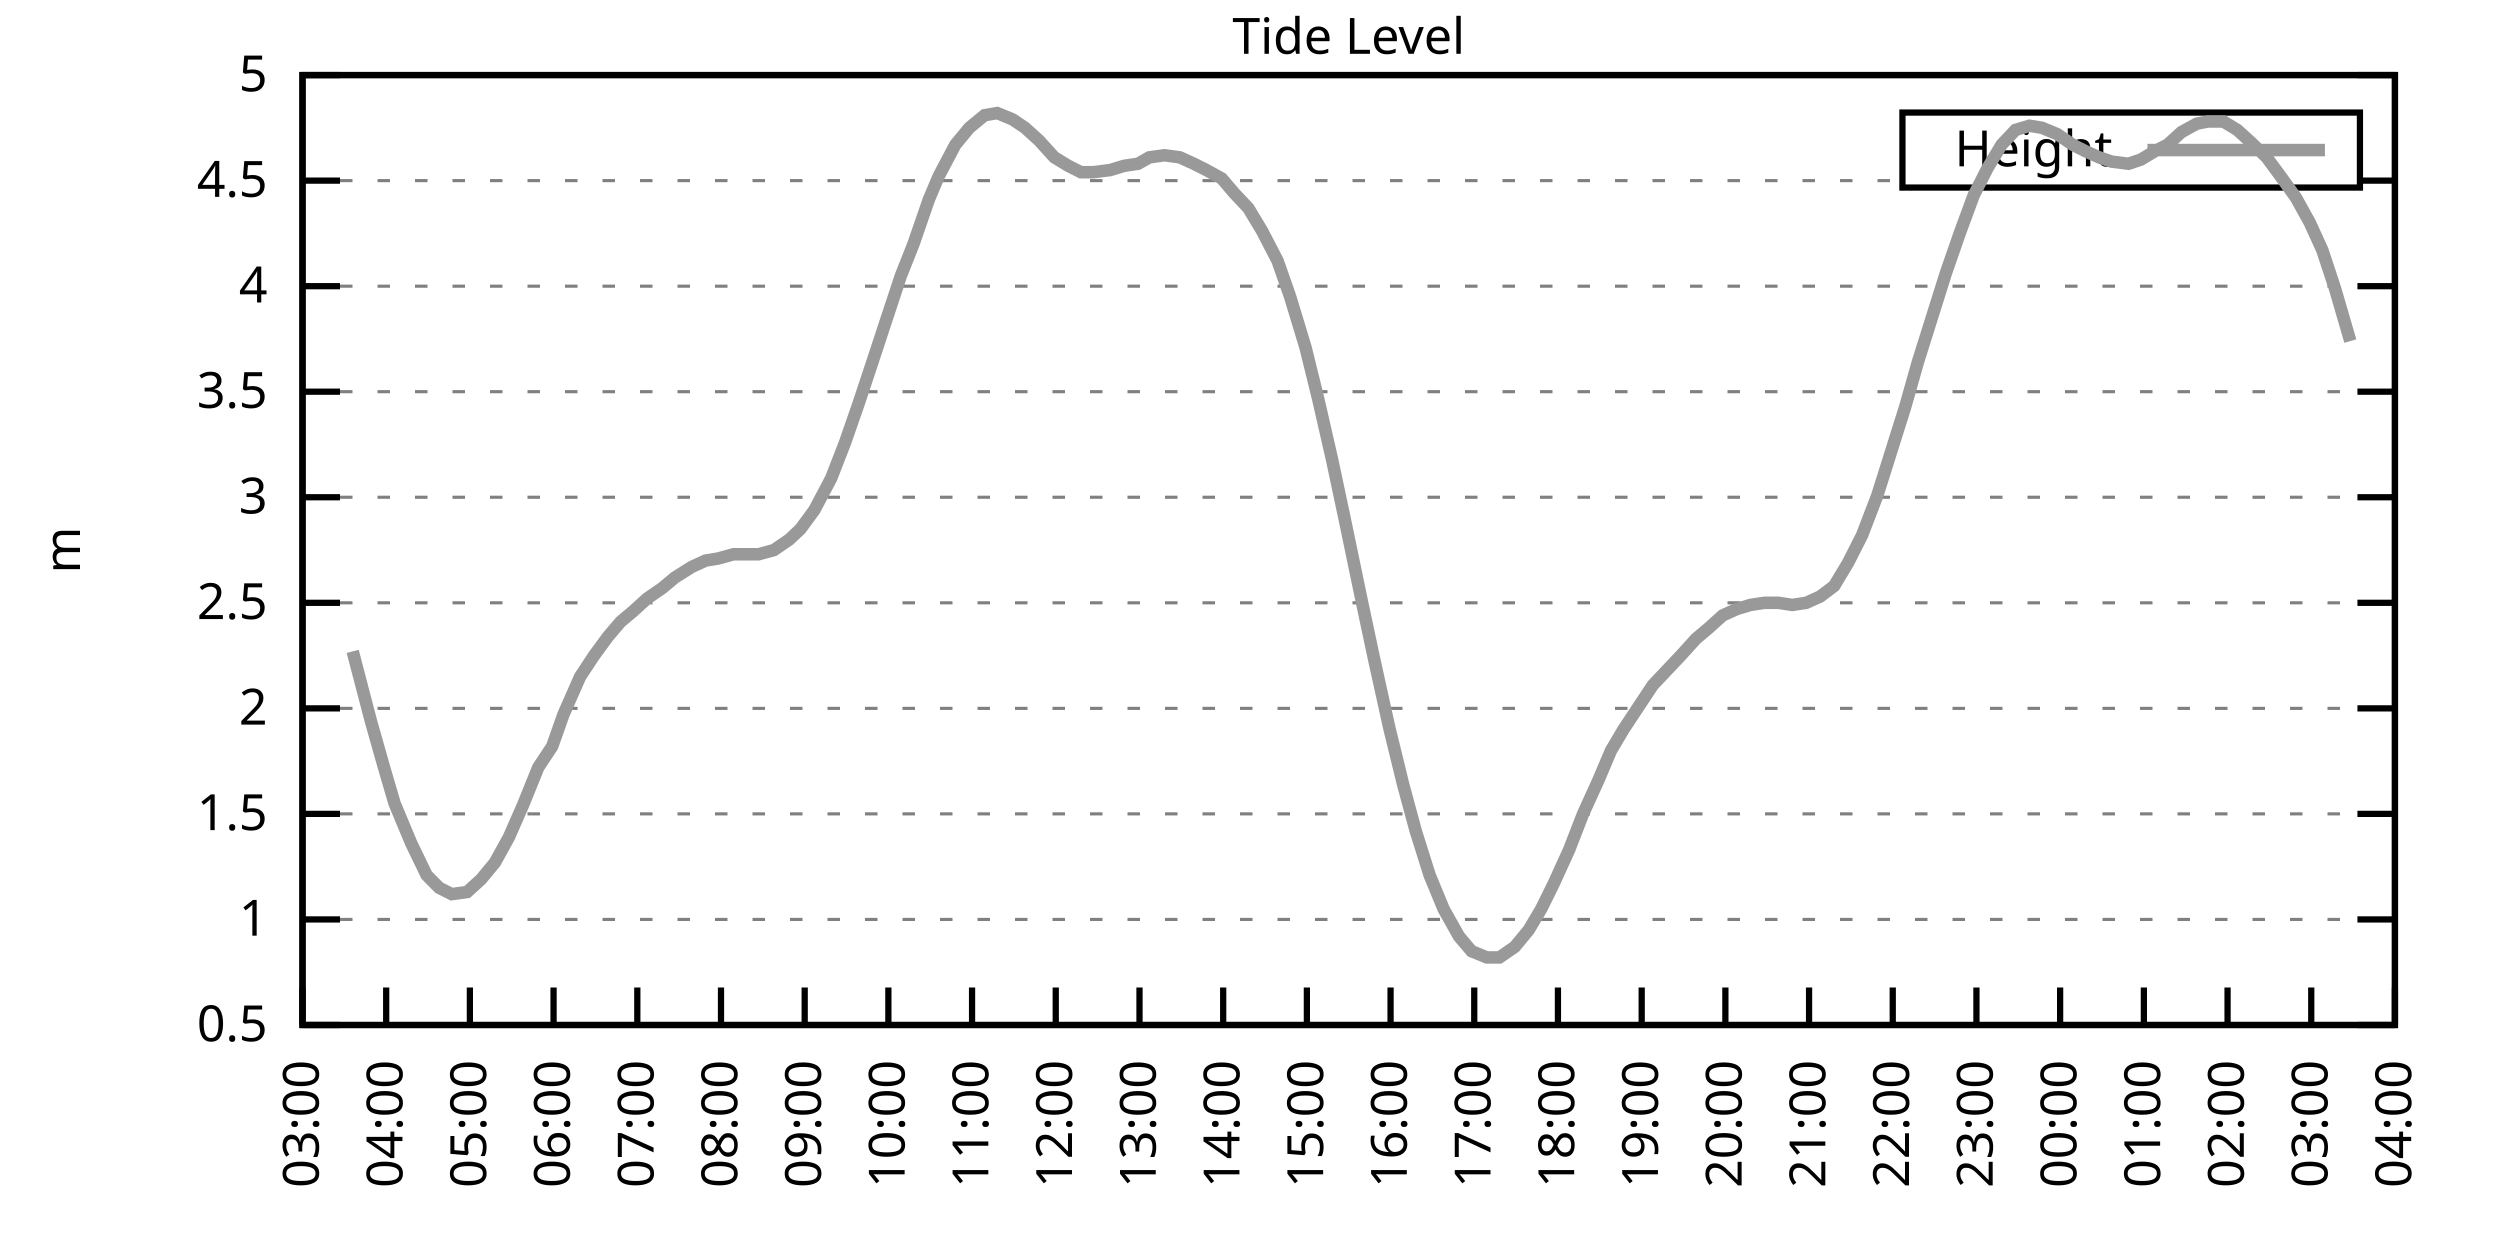
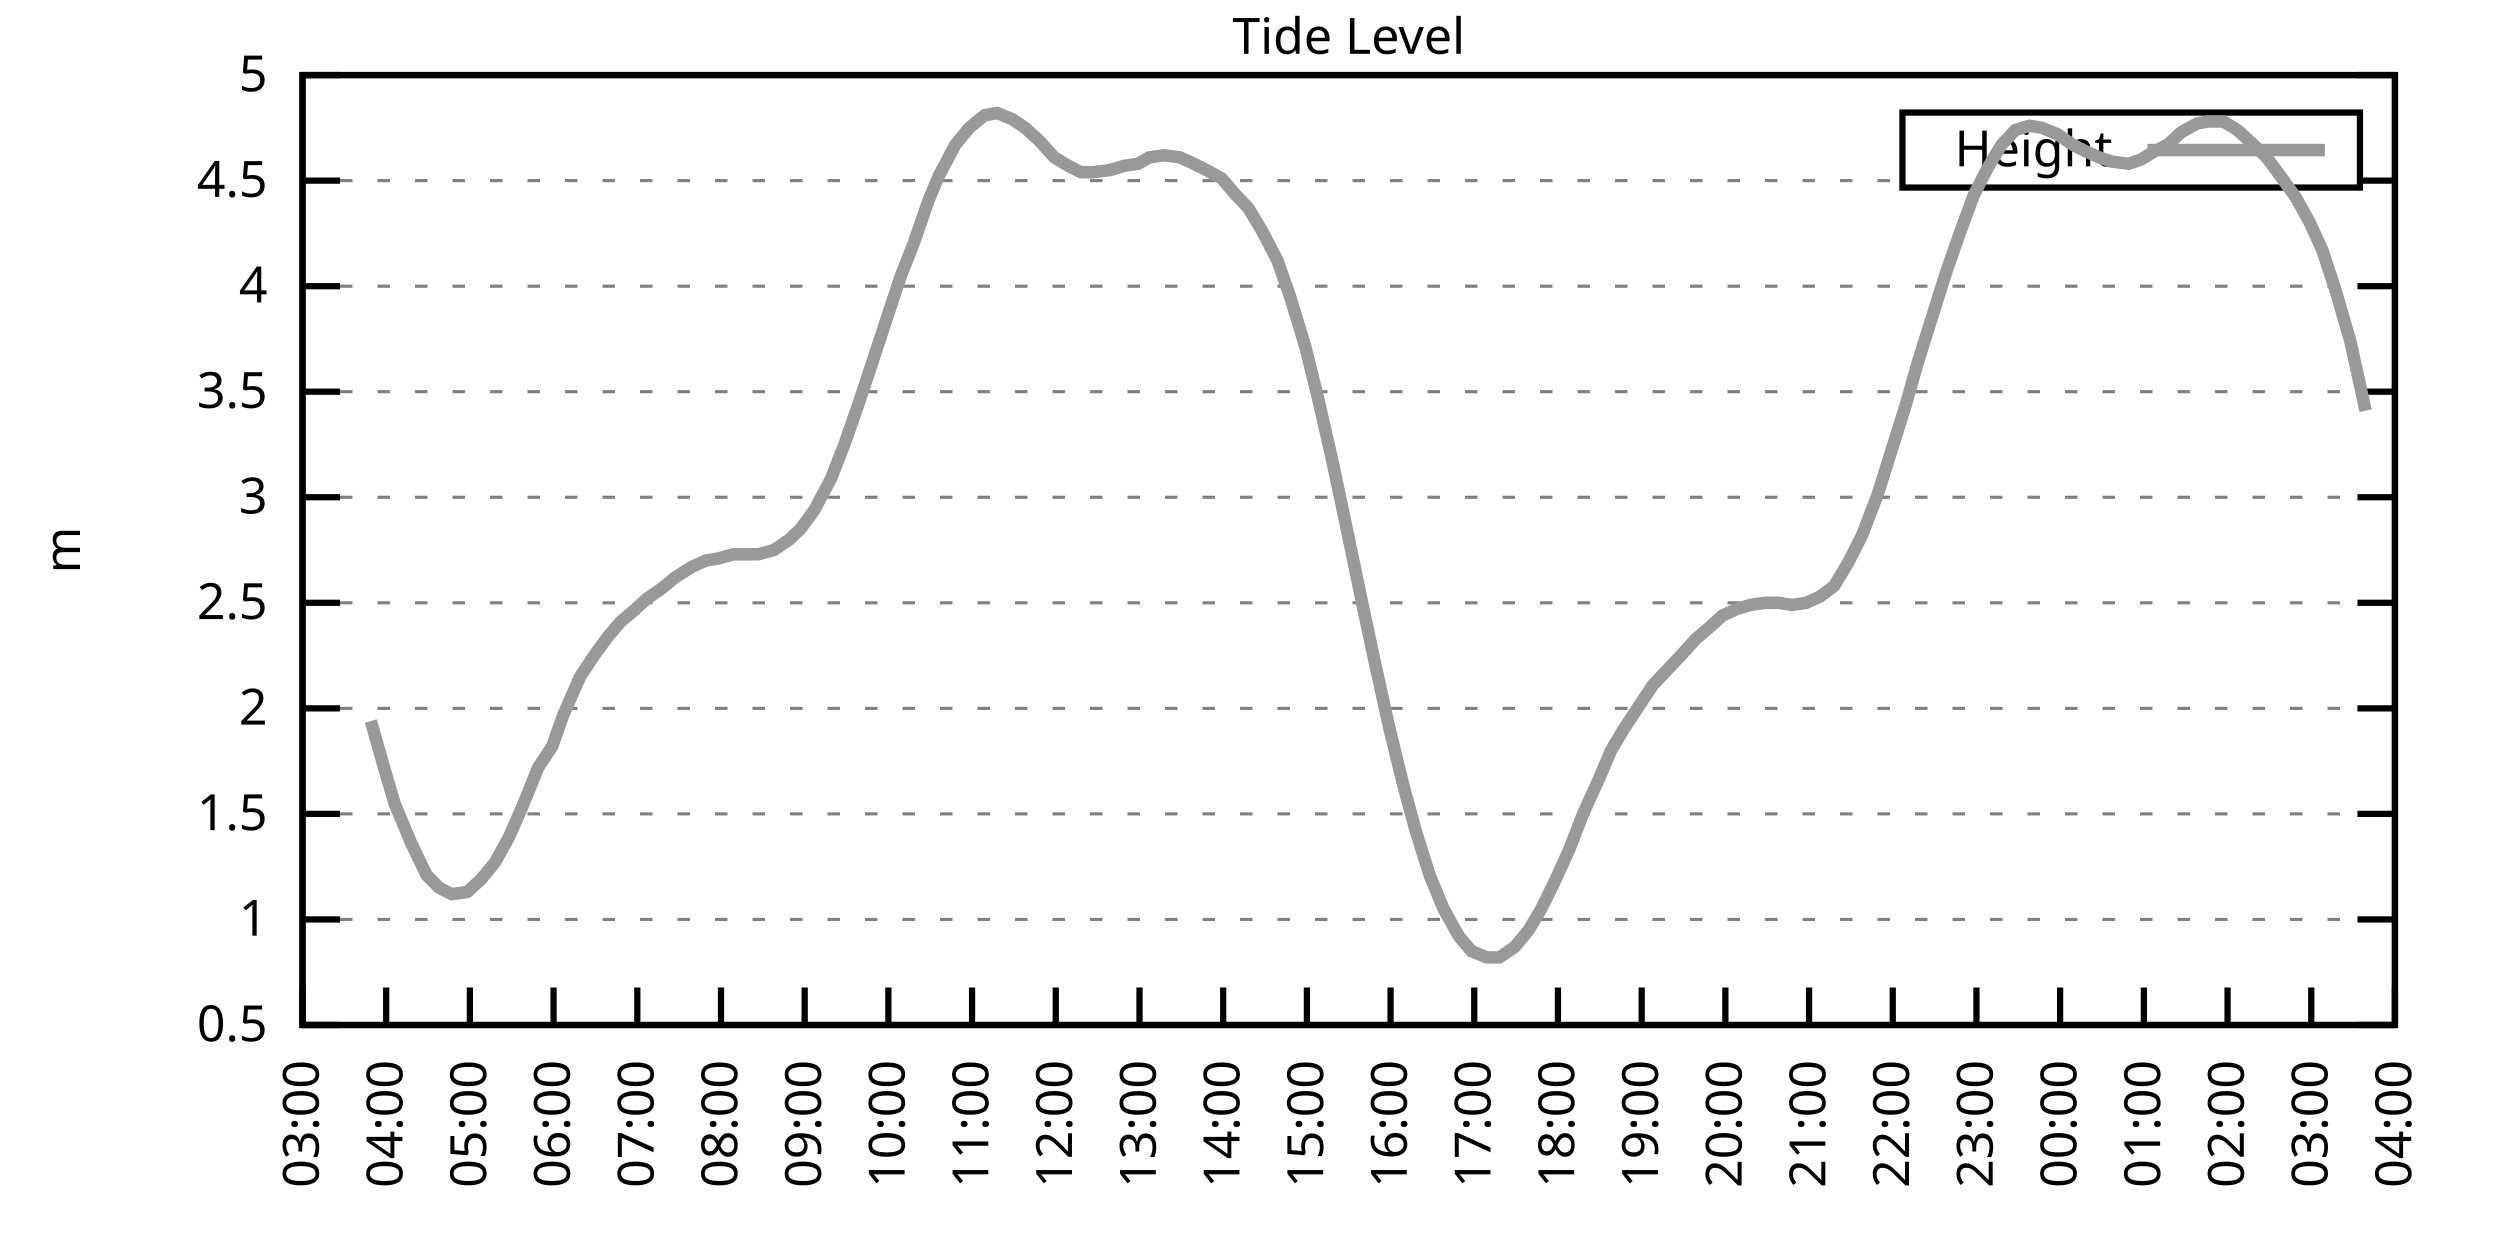
<svg xmlns="http://www.w3.org/2000/svg" xmlns:xlink="http://www.w3.org/1999/xlink" width="400" height="200" viewBox="0 0 400 200">
  <g id="gnuplot_canvas">
    <rect x="0" y="0" width="400" height="200" fill="none" />
    <defs>
      <circle id="gpDot" r="0.5" stroke-width="0.5" stroke="currentColor" />
      <path id="gpPt0" stroke-width="0.333" stroke="currentColor" d="M-1,0 h2 M0,-1 v2" />
      <path id="gpPt1" stroke-width="0.333" stroke="currentColor" d="M-1,-1 L1,1 M1,-1 L-1,1" />
      <path id="gpPt2" stroke-width="0.333" stroke="currentColor" d="M-1,0 L1,0 M0,-1 L0,1 M-1,-1 L1,1 M-1,1 L1,-1" />
      <rect id="gpPt3" stroke-width="0.333" stroke="currentColor" x="-1" y="-1" width="2" height="2" />
      <rect id="gpPt4" stroke-width="0.333" stroke="currentColor" fill="currentColor" x="-1" y="-1" width="2" height="2" />
      <circle id="gpPt5" stroke-width="0.333" stroke="currentColor" cx="0" cy="0" r="1" />
      <use xlink:href="#gpPt5" id="gpPt6" fill="currentColor" stroke="none" />
      <path id="gpPt7" stroke-width="0.333" stroke="currentColor" d="M0,-1.33 L-1.33,0.67 L1.33,0.67 z" />
      <use xlink:href="#gpPt7" id="gpPt8" fill="currentColor" stroke="none" />
      <use xlink:href="#gpPt7" id="gpPt9" stroke="currentColor" transform="rotate(180)" />
      <use xlink:href="#gpPt9" id="gpPt10" fill="currentColor" stroke="none" />
      <use xlink:href="#gpPt3" id="gpPt11" stroke="currentColor" transform="rotate(45)" />
      <use xlink:href="#gpPt11" id="gpPt12" fill="currentColor" stroke="none" />
      <path id="gpPt13" stroke-width="0.333" stroke="currentColor" d="M0,1.330 L1.265,0.411 L0.782,-1.067 L-0.782,-1.076 L-1.265,0.411 z" />
      <use xlink:href="#gpPt13" id="gpPt14" fill="currentColor" stroke="none" />
      <filter id="textbox" filterUnits="objectBoundingBox" x="0" y="0" height="1" width="1">
        <feFlood flood-color="white" flood-opacity="1" result="bgnd" />
        <feComposite in="SourceGraphic" in2="bgnd" operator="atop" />
      </filter>
      <filter id="greybox" filterUnits="objectBoundingBox" x="0" y="0" height="1" width="1">
        <feFlood flood-color="lightgrey" flood-opacity="1" result="grey" />
        <feComposite in="SourceGraphic" in2="grey" operator="atop" />
      </filter>
    </defs>
    <g fill="none" color="white" stroke="currentColor" stroke-width="1.00" stroke-linecap="butt" stroke-linejoin="miter">
</g>
    <g fill="none" color="black" stroke="currentColor" stroke-width="1.00" stroke-linecap="butt" stroke-linejoin="miter">
      <g stroke="none" shape-rendering="crispEdges">
        <polygon fill="rgb(255, 255, 255)" points="48.40,164.00 383.18,164.00 383.18,12.02 48.40,12.02 " />
      </g>
    </g>
    <g fill="none" color="black" stroke="currentColor" stroke-width="1.00" stroke-linecap="butt" stroke-linejoin="miter">
</g>
    <g fill="none" color="black" stroke="black" stroke-width="0.50" stroke-linecap="butt" stroke-linejoin="miter">
</g>
    <g fill="none" color="gray" stroke="currentColor" stroke-width="0.50" stroke-linecap="butt" stroke-linejoin="miter">
      <path stroke="gray" stroke-dasharray="2,4" class="gridline" d="M48.40,164.00 L383.19,164.00  " />
    </g>
    <g fill="none" color="gray" stroke="gray" stroke-width="1.00" stroke-linecap="butt" stroke-linejoin="miter">
</g>
    <g fill="none" color="black" stroke="currentColor" stroke-width="1.00" stroke-linecap="butt" stroke-linejoin="miter">
      <path stroke="black" d="M48.40,164.00 L54.40,164.00 M383.19,164.00 L377.19,164.00  " />
      <g transform="translate(42.80,166.60)" stroke="none" fill="black" font-family="Sans" font-size="8.00" text-anchor="end">
        <text>
          <tspan font-family="Sans"> 0.5</tspan>
        </text>
      </g>
    </g>
    <g fill="none" color="black" stroke="currentColor" stroke-width="1.00" stroke-linecap="butt" stroke-linejoin="miter">
</g>
    <g fill="none" color="black" stroke="black" stroke-width="0.50" stroke-linecap="butt" stroke-linejoin="miter">
</g>
    <g fill="none" color="gray" stroke="currentColor" stroke-width="0.50" stroke-linecap="butt" stroke-linejoin="miter">
      <path stroke="gray" stroke-dasharray="2,4" class="gridline" d="M48.40,147.11 L383.19,147.11  " />
    </g>
    <g fill="none" color="gray" stroke="gray" stroke-width="1.00" stroke-linecap="butt" stroke-linejoin="miter">
</g>
    <g fill="none" color="black" stroke="currentColor" stroke-width="1.00" stroke-linecap="butt" stroke-linejoin="miter">
      <path stroke="black" d="M48.40,147.11 L54.40,147.11 M383.19,147.11 L377.19,147.11  " />
      <g transform="translate(42.80,149.71)" stroke="none" fill="black" font-family="Sans" font-size="8.00" text-anchor="end">
        <text>
          <tspan font-family="Sans"> 1</tspan>
        </text>
      </g>
    </g>
    <g fill="none" color="black" stroke="currentColor" stroke-width="1.00" stroke-linecap="butt" stroke-linejoin="miter">
</g>
    <g fill="none" color="black" stroke="black" stroke-width="0.50" stroke-linecap="butt" stroke-linejoin="miter">
</g>
    <g fill="none" color="gray" stroke="currentColor" stroke-width="0.50" stroke-linecap="butt" stroke-linejoin="miter">
      <path stroke="gray" stroke-dasharray="2,4" class="gridline" d="M48.40,130.22 L383.19,130.22  " />
    </g>
    <g fill="none" color="gray" stroke="gray" stroke-width="1.00" stroke-linecap="butt" stroke-linejoin="miter">
</g>
    <g fill="none" color="black" stroke="currentColor" stroke-width="1.00" stroke-linecap="butt" stroke-linejoin="miter">
      <path stroke="black" d="M48.40,130.22 L54.40,130.22 M383.19,130.22 L377.19,130.22  " />
      <g transform="translate(42.80,132.82)" stroke="none" fill="black" font-family="Sans" font-size="8.00" text-anchor="end">
        <text>
          <tspan font-family="Sans"> 1.5</tspan>
        </text>
      </g>
    </g>
    <g fill="none" color="black" stroke="currentColor" stroke-width="1.00" stroke-linecap="butt" stroke-linejoin="miter">
</g>
    <g fill="none" color="black" stroke="black" stroke-width="0.50" stroke-linecap="butt" stroke-linejoin="miter">
</g>
    <g fill="none" color="gray" stroke="currentColor" stroke-width="0.50" stroke-linecap="butt" stroke-linejoin="miter">
      <path stroke="gray" stroke-dasharray="2,4" class="gridline" d="M48.40,113.34 L383.19,113.34  " />
    </g>
    <g fill="none" color="gray" stroke="gray" stroke-width="1.00" stroke-linecap="butt" stroke-linejoin="miter">
</g>
    <g fill="none" color="black" stroke="currentColor" stroke-width="1.00" stroke-linecap="butt" stroke-linejoin="miter">
      <path stroke="black" d="M48.40,113.34 L54.40,113.34 M383.19,113.34 L377.19,113.34  " />
      <g transform="translate(42.80,115.94)" stroke="none" fill="black" font-family="Sans" font-size="8.00" text-anchor="end">
        <text>
          <tspan font-family="Sans"> 2</tspan>
        </text>
      </g>
    </g>
    <g fill="none" color="black" stroke="currentColor" stroke-width="1.00" stroke-linecap="butt" stroke-linejoin="miter">
</g>
    <g fill="none" color="black" stroke="black" stroke-width="0.50" stroke-linecap="butt" stroke-linejoin="miter">
</g>
    <g fill="none" color="gray" stroke="currentColor" stroke-width="0.50" stroke-linecap="butt" stroke-linejoin="miter">
      <path stroke="gray" stroke-dasharray="2,4" class="gridline" d="M48.40,96.45 L383.19,96.45  " />
    </g>
    <g fill="none" color="gray" stroke="gray" stroke-width="1.00" stroke-linecap="butt" stroke-linejoin="miter">
</g>
    <g fill="none" color="black" stroke="currentColor" stroke-width="1.00" stroke-linecap="butt" stroke-linejoin="miter">
      <path stroke="black" d="M48.40,96.45 L54.40,96.45 M383.19,96.45 L377.19,96.45  " />
      <g transform="translate(42.80,99.05)" stroke="none" fill="black" font-family="Sans" font-size="8.00" text-anchor="end">
        <text>
          <tspan font-family="Sans"> 2.5</tspan>
        </text>
      </g>
    </g>
    <g fill="none" color="black" stroke="currentColor" stroke-width="1.00" stroke-linecap="butt" stroke-linejoin="miter">
</g>
    <g fill="none" color="black" stroke="black" stroke-width="0.50" stroke-linecap="butt" stroke-linejoin="miter">
</g>
    <g fill="none" color="gray" stroke="currentColor" stroke-width="0.50" stroke-linecap="butt" stroke-linejoin="miter">
      <path stroke="gray" stroke-dasharray="2,4" class="gridline" d="M48.40,79.56 L383.19,79.56  " />
    </g>
    <g fill="none" color="gray" stroke="gray" stroke-width="1.00" stroke-linecap="butt" stroke-linejoin="miter">
</g>
    <g fill="none" color="black" stroke="currentColor" stroke-width="1.00" stroke-linecap="butt" stroke-linejoin="miter">
      <path stroke="black" d="M48.40,79.56 L54.40,79.56 M383.19,79.56 L377.19,79.56  " />
      <g transform="translate(42.80,82.16)" stroke="none" fill="black" font-family="Sans" font-size="8.00" text-anchor="end">
        <text>
          <tspan font-family="Sans"> 3</tspan>
        </text>
      </g>
    </g>
    <g fill="none" color="black" stroke="currentColor" stroke-width="1.00" stroke-linecap="butt" stroke-linejoin="miter">
</g>
    <g fill="none" color="black" stroke="black" stroke-width="0.50" stroke-linecap="butt" stroke-linejoin="miter">
</g>
    <g fill="none" color="gray" stroke="currentColor" stroke-width="0.50" stroke-linecap="butt" stroke-linejoin="miter">
      <path stroke="gray" stroke-dasharray="2,4" class="gridline" d="M48.40,62.67 L383.19,62.67  " />
    </g>
    <g fill="none" color="gray" stroke="gray" stroke-width="1.00" stroke-linecap="butt" stroke-linejoin="miter">
</g>
    <g fill="none" color="black" stroke="currentColor" stroke-width="1.00" stroke-linecap="butt" stroke-linejoin="miter">
      <path stroke="black" d="M48.40,62.67 L54.40,62.67 M383.19,62.67 L377.19,62.67  " />
      <g transform="translate(42.80,65.27)" stroke="none" fill="black" font-family="Sans" font-size="8.00" text-anchor="end">
        <text>
          <tspan font-family="Sans"> 3.5</tspan>
        </text>
      </g>
    </g>
    <g fill="none" color="black" stroke="currentColor" stroke-width="1.00" stroke-linecap="butt" stroke-linejoin="miter">
</g>
    <g fill="none" color="black" stroke="black" stroke-width="0.50" stroke-linecap="butt" stroke-linejoin="miter">
</g>
    <g fill="none" color="gray" stroke="currentColor" stroke-width="0.50" stroke-linecap="butt" stroke-linejoin="miter">
      <path stroke="gray" stroke-dasharray="2,4" class="gridline" d="M48.40,45.79 L383.19,45.79  " />
    </g>
    <g fill="none" color="gray" stroke="gray" stroke-width="1.00" stroke-linecap="butt" stroke-linejoin="miter">
</g>
    <g fill="none" color="black" stroke="currentColor" stroke-width="1.00" stroke-linecap="butt" stroke-linejoin="miter">
      <path stroke="black" d="M48.40,45.79 L54.40,45.79 M383.19,45.79 L377.19,45.79  " />
      <g transform="translate(42.80,48.39)" stroke="none" fill="black" font-family="Sans" font-size="8.00" text-anchor="end">
        <text>
          <tspan font-family="Sans"> 4</tspan>
        </text>
      </g>
    </g>
    <g fill="none" color="black" stroke="currentColor" stroke-width="1.00" stroke-linecap="butt" stroke-linejoin="miter">
</g>
    <g fill="none" color="black" stroke="black" stroke-width="0.50" stroke-linecap="butt" stroke-linejoin="miter">
</g>
    <g fill="none" color="gray" stroke="currentColor" stroke-width="0.50" stroke-linecap="butt" stroke-linejoin="miter">
      <path stroke="gray" stroke-dasharray="2,4" class="gridline" d="M48.40,28.90 L304.39,28.90 M377.59,28.90 L383.19,28.90  " />
    </g>
    <g fill="none" color="gray" stroke="gray" stroke-width="1.00" stroke-linecap="butt" stroke-linejoin="miter">
</g>
    <g fill="none" color="black" stroke="currentColor" stroke-width="1.00" stroke-linecap="butt" stroke-linejoin="miter">
      <path stroke="black" d="M48.40,28.90 L54.40,28.90 M383.19,28.90 L377.19,28.90  " />
      <g transform="translate(42.80,31.50)" stroke="none" fill="black" font-family="Sans" font-size="8.00" text-anchor="end">
        <text>
          <tspan font-family="Sans"> 4.5</tspan>
        </text>
      </g>
    </g>
    <g fill="none" color="black" stroke="currentColor" stroke-width="1.00" stroke-linecap="butt" stroke-linejoin="miter">
</g>
    <g fill="none" color="black" stroke="black" stroke-width="0.50" stroke-linecap="butt" stroke-linejoin="miter">
</g>
    <g fill="none" color="gray" stroke="currentColor" stroke-width="0.50" stroke-linecap="butt" stroke-linejoin="miter">
      <path stroke="gray" stroke-dasharray="2,4" class="gridline" d="M48.40,12.01 L383.19,12.01  " />
    </g>
    <g fill="none" color="gray" stroke="gray" stroke-width="1.00" stroke-linecap="butt" stroke-linejoin="miter">
</g>
    <g fill="none" color="black" stroke="currentColor" stroke-width="1.00" stroke-linecap="butt" stroke-linejoin="miter">
      <path stroke="black" d="M48.40,12.01 L54.40,12.01 M383.19,12.01 L377.19,12.01  " />
      <g transform="translate(42.80,14.61)" stroke="none" fill="black" font-family="Sans" font-size="8.00" text-anchor="end">
        <text>
          <tspan font-family="Sans"> 5</tspan>
        </text>
      </g>
    </g>
    <g fill="none" color="black" stroke="currentColor" stroke-width="1.00" stroke-linecap="butt" stroke-linejoin="miter">
      <path stroke="black" d="M48.40,164.00 L48.40,158.00  " />
      <g transform="translate(51.00,169.60) rotate(270.00)" stroke="none" fill="black" font-family="Sans" font-size="8.00" text-anchor="end">
        <text>
          <tspan font-family="Sans">03:00</tspan>
        </text>
      </g>
    </g>
    <g fill="none" color="black" stroke="currentColor" stroke-width="1.00" stroke-linecap="butt" stroke-linejoin="miter">
      <path stroke="black" d="M61.79,164.00 L61.79,158.00  " />
      <g transform="translate(64.39,169.60) rotate(270.00)" stroke="none" fill="black" font-family="Sans" font-size="8.00" text-anchor="end">
        <text>
          <tspan font-family="Sans">04:00</tspan>
        </text>
      </g>
    </g>
    <g fill="none" color="black" stroke="currentColor" stroke-width="1.00" stroke-linecap="butt" stroke-linejoin="miter">
      <path stroke="black" d="M75.18,164.00 L75.18,158.00  " />
      <g transform="translate(77.78,169.60) rotate(270.00)" stroke="none" fill="black" font-family="Sans" font-size="8.00" text-anchor="end">
        <text>
          <tspan font-family="Sans">05:00</tspan>
        </text>
      </g>
    </g>
    <g fill="none" color="black" stroke="currentColor" stroke-width="1.00" stroke-linecap="butt" stroke-linejoin="miter">
      <path stroke="black" d="M88.57,164.00 L88.57,158.00  " />
      <g transform="translate(91.17,169.60) rotate(270.00)" stroke="none" fill="black" font-family="Sans" font-size="8.00" text-anchor="end">
        <text>
          <tspan font-family="Sans">06:00</tspan>
        </text>
      </g>
    </g>
    <g fill="none" color="black" stroke="currentColor" stroke-width="1.00" stroke-linecap="butt" stroke-linejoin="miter">
      <path stroke="black" d="M101.97,164.00 L101.97,158.00  " />
      <g transform="translate(104.57,169.60) rotate(270.00)" stroke="none" fill="black" font-family="Sans" font-size="8.00" text-anchor="end">
        <text>
          <tspan font-family="Sans">07:00</tspan>
        </text>
      </g>
    </g>
    <g fill="none" color="black" stroke="currentColor" stroke-width="1.00" stroke-linecap="butt" stroke-linejoin="miter">
      <path stroke="black" d="M115.36,164.00 L115.36,158.00  " />
      <g transform="translate(117.96,169.60) rotate(270.00)" stroke="none" fill="black" font-family="Sans" font-size="8.00" text-anchor="end">
        <text>
          <tspan font-family="Sans">08:00</tspan>
        </text>
      </g>
    </g>
    <g fill="none" color="black" stroke="currentColor" stroke-width="1.00" stroke-linecap="butt" stroke-linejoin="miter">
      <path stroke="black" d="M128.75,164.00 L128.75,158.00  " />
      <g transform="translate(131.35,169.60) rotate(270.00)" stroke="none" fill="black" font-family="Sans" font-size="8.00" text-anchor="end">
        <text>
          <tspan font-family="Sans">09:00</tspan>
        </text>
      </g>
    </g>
    <g fill="none" color="black" stroke="currentColor" stroke-width="1.00" stroke-linecap="butt" stroke-linejoin="miter">
      <path stroke="black" d="M142.14,164.00 L142.14,158.00  " />
      <g transform="translate(144.74,169.60) rotate(270.00)" stroke="none" fill="black" font-family="Sans" font-size="8.00" text-anchor="end">
        <text>
          <tspan font-family="Sans">10:00</tspan>
        </text>
      </g>
    </g>
    <g fill="none" color="black" stroke="currentColor" stroke-width="1.00" stroke-linecap="butt" stroke-linejoin="miter">
      <path stroke="black" d="M155.53,164.00 L155.53,158.00  " />
      <g transform="translate(158.13,169.60) rotate(270.00)" stroke="none" fill="black" font-family="Sans" font-size="8.00" text-anchor="end">
        <text>
          <tspan font-family="Sans">11:00</tspan>
        </text>
      </g>
    </g>
    <g fill="none" color="black" stroke="currentColor" stroke-width="1.00" stroke-linecap="butt" stroke-linejoin="miter">
      <path stroke="black" d="M168.92,164.00 L168.92,158.00  " />
      <g transform="translate(171.52,169.60) rotate(270.00)" stroke="none" fill="black" font-family="Sans" font-size="8.00" text-anchor="end">
        <text>
          <tspan font-family="Sans">12:00</tspan>
        </text>
      </g>
    </g>
    <g fill="none" color="black" stroke="currentColor" stroke-width="1.00" stroke-linecap="butt" stroke-linejoin="miter">
      <path stroke="black" d="M182.32,164.00 L182.32,158.00  " />
      <g transform="translate(184.92,169.60) rotate(270.00)" stroke="none" fill="black" font-family="Sans" font-size="8.00" text-anchor="end">
        <text>
          <tspan font-family="Sans">13:00</tspan>
        </text>
      </g>
    </g>
    <g fill="none" color="black" stroke="currentColor" stroke-width="1.00" stroke-linecap="butt" stroke-linejoin="miter">
      <path stroke="black" d="M195.71,164.00 L195.71,158.00  " />
      <g transform="translate(198.31,169.60) rotate(270.00)" stroke="none" fill="black" font-family="Sans" font-size="8.00" text-anchor="end">
        <text>
          <tspan font-family="Sans">14:00</tspan>
        </text>
      </g>
    </g>
    <g fill="none" color="black" stroke="currentColor" stroke-width="1.00" stroke-linecap="butt" stroke-linejoin="miter">
      <path stroke="black" d="M209.10,164.00 L209.10,158.00  " />
      <g transform="translate(211.70,169.60) rotate(270.00)" stroke="none" fill="black" font-family="Sans" font-size="8.00" text-anchor="end">
        <text>
          <tspan font-family="Sans">15:00</tspan>
        </text>
      </g>
    </g>
    <g fill="none" color="black" stroke="currentColor" stroke-width="1.00" stroke-linecap="butt" stroke-linejoin="miter">
      <path stroke="black" d="M222.49,164.00 L222.49,158.00  " />
      <g transform="translate(225.09,169.60) rotate(270.00)" stroke="none" fill="black" font-family="Sans" font-size="8.00" text-anchor="end">
        <text>
          <tspan font-family="Sans">16:00</tspan>
        </text>
      </g>
    </g>
    <g fill="none" color="black" stroke="currentColor" stroke-width="1.00" stroke-linecap="butt" stroke-linejoin="miter">
      <path stroke="black" d="M235.88,164.00 L235.88,158.00  " />
      <g transform="translate(238.48,169.60) rotate(270.00)" stroke="none" fill="black" font-family="Sans" font-size="8.00" text-anchor="end">
        <text>
          <tspan font-family="Sans">17:00</tspan>
        </text>
      </g>
    </g>
    <g fill="none" color="black" stroke="currentColor" stroke-width="1.00" stroke-linecap="butt" stroke-linejoin="miter">
      <path stroke="black" d="M249.27,164.00 L249.27,158.00  " />
      <g transform="translate(251.87,169.60) rotate(270.00)" stroke="none" fill="black" font-family="Sans" font-size="8.00" text-anchor="end">
        <text>
          <tspan font-family="Sans">18:00</tspan>
        </text>
      </g>
    </g>
    <g fill="none" color="black" stroke="currentColor" stroke-width="1.00" stroke-linecap="butt" stroke-linejoin="miter">
      <path stroke="black" d="M262.67,164.00 L262.67,158.00  " />
      <g transform="translate(265.27,169.60) rotate(270.00)" stroke="none" fill="black" font-family="Sans" font-size="8.00" text-anchor="end">
        <text>
          <tspan font-family="Sans">19:00</tspan>
        </text>
      </g>
    </g>
    <g fill="none" color="black" stroke="currentColor" stroke-width="1.00" stroke-linecap="butt" stroke-linejoin="miter">
      <path stroke="black" d="M276.06,164.00 L276.06,158.00  " />
      <g transform="translate(278.66,169.60) rotate(270.00)" stroke="none" fill="black" font-family="Sans" font-size="8.00" text-anchor="end">
        <text>
          <tspan font-family="Sans">20:00</tspan>
        </text>
      </g>
    </g>
    <g fill="none" color="black" stroke="currentColor" stroke-width="1.00" stroke-linecap="butt" stroke-linejoin="miter">
      <path stroke="black" d="M289.45,164.00 L289.45,158.00  " />
      <g transform="translate(292.05,169.60) rotate(270.00)" stroke="none" fill="black" font-family="Sans" font-size="8.00" text-anchor="end">
        <text>
          <tspan font-family="Sans">21:00</tspan>
        </text>
      </g>
    </g>
    <g fill="none" color="black" stroke="currentColor" stroke-width="1.00" stroke-linecap="butt" stroke-linejoin="miter">
      <path stroke="black" d="M302.84,164.00 L302.84,158.00  " />
      <g transform="translate(305.44,169.60) rotate(270.00)" stroke="none" fill="black" font-family="Sans" font-size="8.00" text-anchor="end">
        <text>
          <tspan font-family="Sans">22:00</tspan>
        </text>
      </g>
    </g>
    <g fill="none" color="black" stroke="currentColor" stroke-width="1.00" stroke-linecap="butt" stroke-linejoin="miter">
      <path stroke="black" d="M316.23,164.00 L316.23,158.00  " />
      <g transform="translate(318.83,169.60) rotate(270.00)" stroke="none" fill="black" font-family="Sans" font-size="8.00" text-anchor="end">
        <text>
          <tspan font-family="Sans">23:00</tspan>
        </text>
      </g>
    </g>
    <g fill="none" color="black" stroke="currentColor" stroke-width="1.00" stroke-linecap="butt" stroke-linejoin="miter">
      <path stroke="black" d="M329.62,164.00 L329.62,158.00  " />
      <g transform="translate(332.22,169.60) rotate(270.00)" stroke="none" fill="black" font-family="Sans" font-size="8.00" text-anchor="end">
        <text>
          <tspan font-family="Sans">00:00</tspan>
        </text>
      </g>
    </g>
    <g fill="none" color="black" stroke="currentColor" stroke-width="1.00" stroke-linecap="butt" stroke-linejoin="miter">
      <path stroke="black" d="M343.02,164.00 L343.02,158.00  " />
      <g transform="translate(345.62,169.60) rotate(270.00)" stroke="none" fill="black" font-family="Sans" font-size="8.00" text-anchor="end">
        <text>
          <tspan font-family="Sans">01:00</tspan>
        </text>
      </g>
    </g>
    <g fill="none" color="black" stroke="currentColor" stroke-width="1.00" stroke-linecap="butt" stroke-linejoin="miter">
      <path stroke="black" d="M356.41,164.00 L356.41,158.00  " />
      <g transform="translate(359.01,169.60) rotate(270.00)" stroke="none" fill="black" font-family="Sans" font-size="8.00" text-anchor="end">
        <text>
          <tspan font-family="Sans">02:00</tspan>
        </text>
      </g>
    </g>
    <g fill="none" color="black" stroke="currentColor" stroke-width="1.00" stroke-linecap="butt" stroke-linejoin="miter">
      <path stroke="black" d="M369.80,164.00 L369.80,158.00  " />
      <g transform="translate(372.40,169.60) rotate(270.00)" stroke="none" fill="black" font-family="Sans" font-size="8.00" text-anchor="end">
        <text>
          <tspan font-family="Sans">03:00</tspan>
        </text>
      </g>
    </g>
    <g fill="none" color="black" stroke="currentColor" stroke-width="1.00" stroke-linecap="butt" stroke-linejoin="miter">
      <path stroke="black" d="M383.19,164.00 L383.19,158.00  " />
      <g transform="translate(385.79,169.60) rotate(270.00)" stroke="none" fill="black" font-family="Sans" font-size="8.00" text-anchor="end">
        <text>
          <tspan font-family="Sans">04:00</tspan>
        </text>
      </g>
    </g>
    <g fill="none" color="black" stroke="currentColor" stroke-width="1.00" stroke-linecap="butt" stroke-linejoin="miter">
</g>
    <g fill="none" color="black" stroke="currentColor" stroke-width="1.00" stroke-linecap="butt" stroke-linejoin="miter">
      <path stroke="black" d="M48.40,12.01 L48.40,164.00 L383.19,164.00 L383.19,12.01 L48.40,12.01 Z  " />
    </g>
    <g fill="none" color="black" stroke="currentColor" stroke-width="1.00" stroke-linecap="butt" stroke-linejoin="miter">
</g>
    <g fill="none" color="black" stroke="currentColor" stroke-width="1.00" stroke-linecap="butt" stroke-linejoin="miter">
      <path stroke="black" d="M304.39,30.01 L304.39,18.01 L377.59,18.01 L377.59,30.01 L304.39,30.01 Z  " />
    </g>
    <g id="Tide_level_plot_1">
      <g fill="none" color="white" stroke="black" stroke-width="2.00" stroke-linecap="butt" stroke-linejoin="miter">
</g>
      <g fill="none" color="black" stroke="currentColor" stroke-width="2.00" stroke-linecap="butt" stroke-linejoin="miter">
        <g transform="translate(337.99,26.61)" stroke="none" fill="black" font-family="Sans" font-size="8.00" text-anchor="end">
          <text>
            <tspan font-family="Sans">Height</tspan>
          </text>
        </g>
      </g>
      <g fill="none" color="black" stroke="currentColor" stroke-width="2.00" stroke-linecap="butt" stroke-linejoin="miter">
-         <path stroke="rgb(153, 153, 153)" d="M343.59,24.01 L371.99,24.01 M56.43,104.22 L59.34,115.36 L61.35,122.46 L63.13,128.54 L65.81,134.95 L68.26,140.02   L70.27,142.05 L72.28,143.06 L74.74,142.72 L76.97,140.69 L79.20,137.99 L81.43,133.94 L83.66,128.87 L86.12,122.79   L88.35,119.42 L90.14,114.35 L92.82,108.27 L95.05,104.89 L97.28,101.85 L99.29,99.49 L101.30,97.80 L103.53,95.77   L105.98,94.08 L107.99,92.40 L110.67,90.71 L112.90,89.69 L114.91,89.36 L117.37,88.68 L119.38,88.68 L121.38,88.68   L123.84,88.00 L126.29,86.32 L128.08,84.63 L130.31,81.59 L132.99,76.52 L135.22,70.78 L137.45,64.36 L139.69,57.61   L141.47,52.20 L144.15,44.10 L146.16,39.03 L148.61,31.94 L150.18,28.22 L152.85,23.16 L155.09,20.45 L157.54,18.43   L159.55,18.09 L162.01,19.10 L164.01,20.45 L166.25,22.48 L168.70,25.18 L170.93,26.53 L172.94,27.55 L174.95,27.55   L177.63,27.21 L179.86,26.53 L182.09,26.20 L183.88,25.18 L186.33,24.84 L188.79,25.18 L191.02,26.20 L193.03,27.21   L195.48,28.56 L197.49,30.92 L199.73,33.29 L201.96,37.00 L204.41,41.73 L206.42,47.47 L208.88,55.58 L210.88,63.69   L213.12,73.48 L215.13,82.94 L217.80,95.77 L219.81,105.23 L222.27,116.38 L224.50,125.50 L226.51,132.93 L228.74,140.02   L230.97,145.42 L233.43,149.81 L235.44,152.18 L237.89,153.19 L239.90,153.19 L242.36,151.50 L244.59,148.80 L246.60,145.42   L248.60,141.37 L251.06,135.97 L253.29,130.22 L255.75,124.82 L257.76,120.09 L259.76,116.71 L262.44,112.66 L264.45,109.62   L266.68,107.26 L268.92,104.89 L271.37,102.19 L273.38,100.50 L275.61,98.48 L277.84,97.46 L280.07,96.79 L282.31,96.45   L284.54,96.45 L286.77,96.79 L289.00,96.45 L291.23,95.44 L293.47,93.75 L295.70,90.03 L297.93,85.64 L300.39,79.22   L302.62,72.13 L304.85,65.04 L306.86,57.94 L309.09,50.85 L311.32,43.76 L313.55,37.34 L315.79,31.26 L318.02,26.87   L320.25,23.16 L322.48,20.79 L324.71,20.12 L326.72,20.45 L329.18,21.47 L331.63,23.16 L333.64,24.17 L335.87,25.18   L337.88,25.86 L340.56,26.20 L342.57,25.52 L344.80,24.17 L346.81,23.16 L349.04,21.13 L351.50,19.78 L353.28,19.44   L355.74,19.44 L357.97,20.79 L360.20,22.82 L362.66,25.18 L364.66,27.88 L367.34,31.60 L369.58,35.65 L371.58,40.04   L373.59,46.12 L376.05,54.57  " />
+         <path stroke="rgb(153, 153, 153)" d="M343.59,24.01 L371.99,24.01 M59.34,115.36 L61.35,122.46 L63.13,128.54 L65.81,134.95 L68.26,140.02 L70.27,142.05   L72.28,143.06 L74.74,142.72 L76.97,140.69 L79.20,137.99 L81.43,133.94 L83.66,128.87 L86.12,122.79 L88.35,119.42   L90.14,114.35 L92.82,108.27 L95.05,104.89 L97.28,101.85 L99.29,99.49 L101.30,97.80 L103.53,95.77 L105.98,94.08   L107.99,92.40 L110.67,90.71 L112.90,89.69 L114.91,89.36 L117.37,88.68 L119.38,88.68 L121.38,88.68 L123.84,88.00   L126.29,86.32 L128.08,84.63 L130.31,81.59 L132.99,76.52 L135.22,70.78 L137.45,64.36 L139.69,57.61 L141.47,52.20   L144.15,44.10 L146.16,39.03 L148.61,31.94 L150.18,28.22 L152.85,23.16 L155.09,20.45 L157.54,18.43 L159.55,18.09   L162.01,19.10 L164.01,20.45 L166.25,22.48 L168.70,25.18 L170.93,26.53 L172.94,27.55 L174.95,27.55 L177.63,27.21   L179.86,26.53 L182.09,26.20 L183.88,25.18 L186.33,24.84 L188.79,25.18 L191.02,26.20 L193.03,27.21 L195.48,28.56   L197.49,30.92 L199.73,33.29 L201.96,37.00 L204.41,41.73 L206.42,47.47 L208.88,55.58 L210.88,63.69 L213.12,73.48   L215.13,82.94 L217.80,95.77 L219.81,105.23 L222.27,116.38 L224.50,125.50 L226.51,132.93 L228.74,140.02 L230.97,145.42   L233.43,149.81 L235.44,152.18 L237.89,153.19 L239.90,153.19 L242.36,151.50 L244.59,148.80 L246.60,145.42 L248.60,141.37   L251.06,135.97 L253.29,130.22 L255.75,124.82 L257.76,120.09 L259.76,116.71 L262.44,112.66 L264.45,109.62 L266.68,107.26   L268.92,104.89 L271.37,102.19 L273.38,100.50 L275.61,98.48 L277.84,97.46 L280.07,96.79 L282.31,96.45 L284.54,96.45   L286.77,96.79 L289.00,96.45 L291.23,95.44 L293.47,93.75 L295.70,90.03 L297.93,85.64 L300.39,79.22 L302.62,72.13   L304.85,65.04 L306.86,57.94 L309.09,50.85 L311.32,43.76 L313.55,37.34 L315.79,31.26 L318.02,26.87 L320.25,23.16   L322.48,20.79 L324.71,20.12 L326.72,20.45 L329.18,21.47 L331.63,23.16 L333.64,24.17 L335.87,25.18 L337.88,25.86   L340.56,26.20 L342.57,25.52 L344.80,24.17 L346.81,23.16 L349.04,21.13 L351.50,19.78 L353.28,19.44 L355.74,19.44   L357.97,20.79 L360.20,22.82 L362.66,25.18 L364.66,27.88 L367.34,31.60 L369.58,35.65 L371.58,40.04 L373.59,46.12   L376.05,54.57 L378.50,65.71  " />
      </g>
    </g>
    <g fill="none" color="black" stroke="currentColor" stroke-width="2.00" stroke-linecap="butt" stroke-linejoin="miter">
</g>
    <g fill="none" color="black" stroke="black" stroke-width="1.00" stroke-linecap="butt" stroke-linejoin="miter">
</g>
    <g fill="none" color="black" stroke="currentColor" stroke-width="1.00" stroke-linecap="butt" stroke-linejoin="miter">
      <path stroke="black" d="M48.40,12.01 L48.40,164.00 L383.19,164.00 L383.19,12.01 L48.40,12.01 Z  " />
      <g transform="translate(12.80,88.01) rotate(270.00)" stroke="none" fill="black" font-family="Sans" font-size="8.00" text-anchor="middle">
        <text>
          <tspan font-family="Sans">m</tspan>
        </text>
      </g>
    </g>
    <g fill="none" color="black" stroke="currentColor" stroke-width="1.00" stroke-linecap="butt" stroke-linejoin="miter">
</g>
    <g fill="none" color="black" stroke="currentColor" stroke-width="1.00" stroke-linecap="butt" stroke-linejoin="miter">
      <g transform="translate(215.79,8.61)" stroke="none" fill="black" font-family="Sans" font-size="8.00" text-anchor="middle">
        <text>
          <tspan font-family="Sans">Tide Level</tspan>
        </text>
      </g>
    </g>
    <g fill="none" color="black" stroke="currentColor" stroke-width="1.00" stroke-linecap="butt" stroke-linejoin="miter">
</g>
  </g>
</svg>
